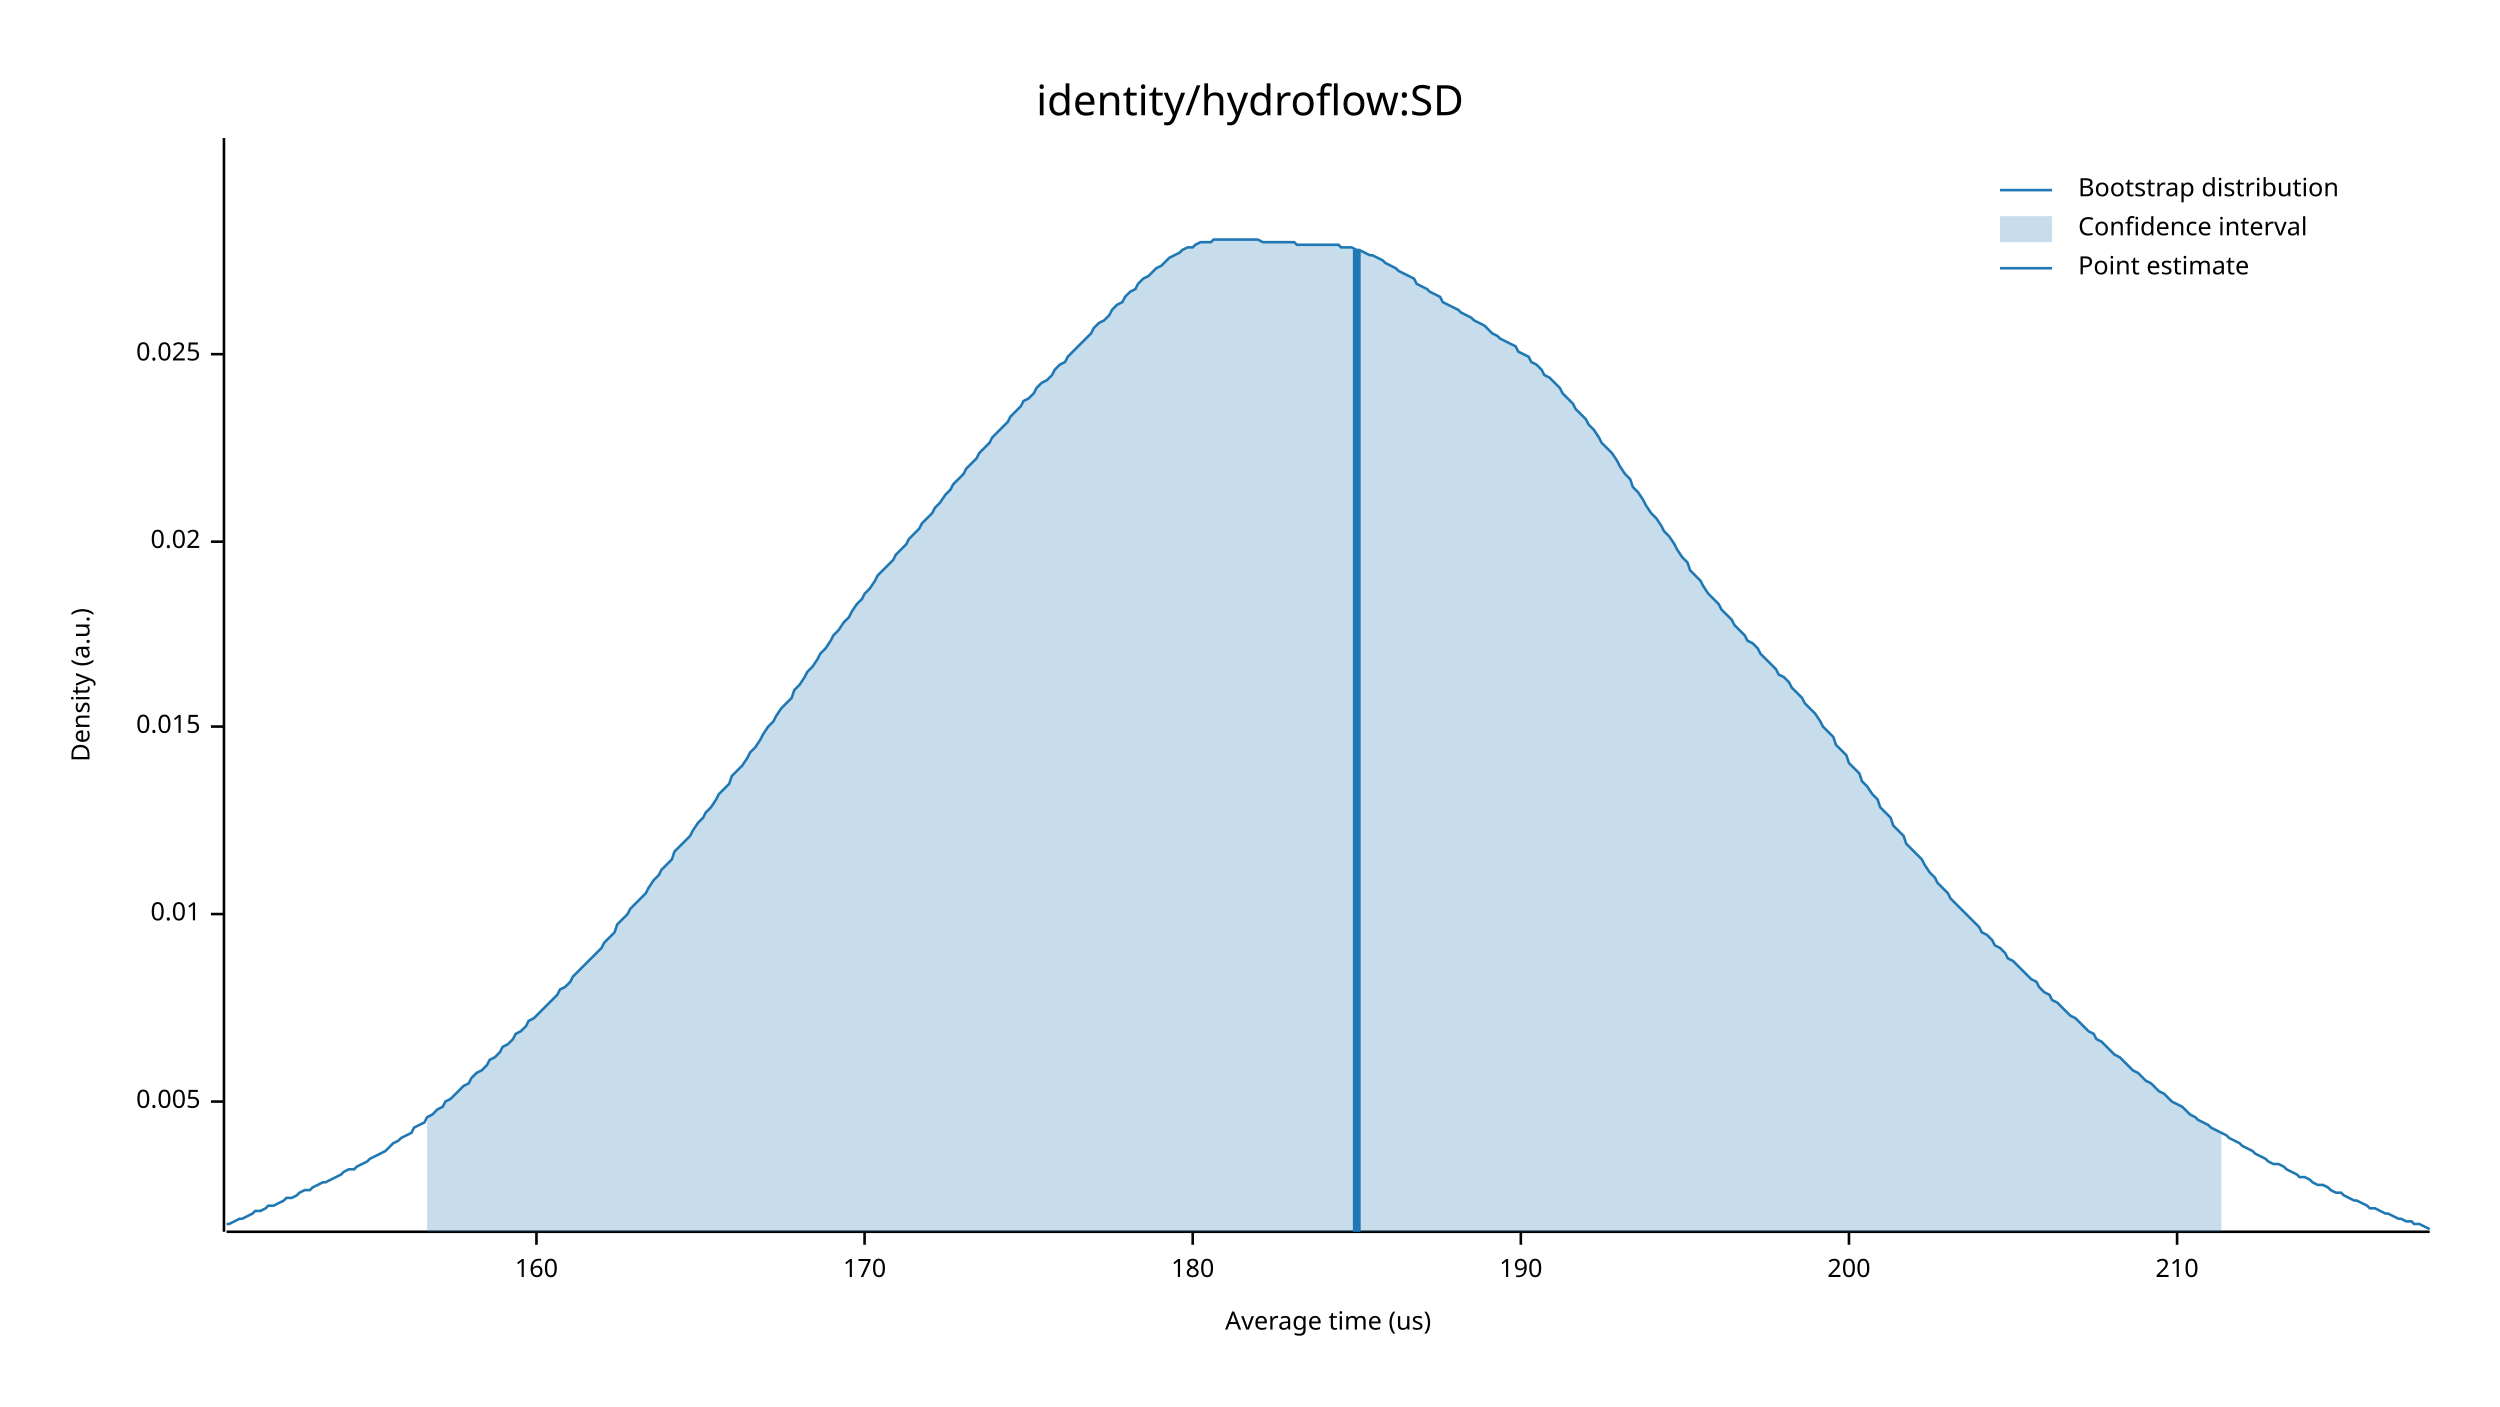
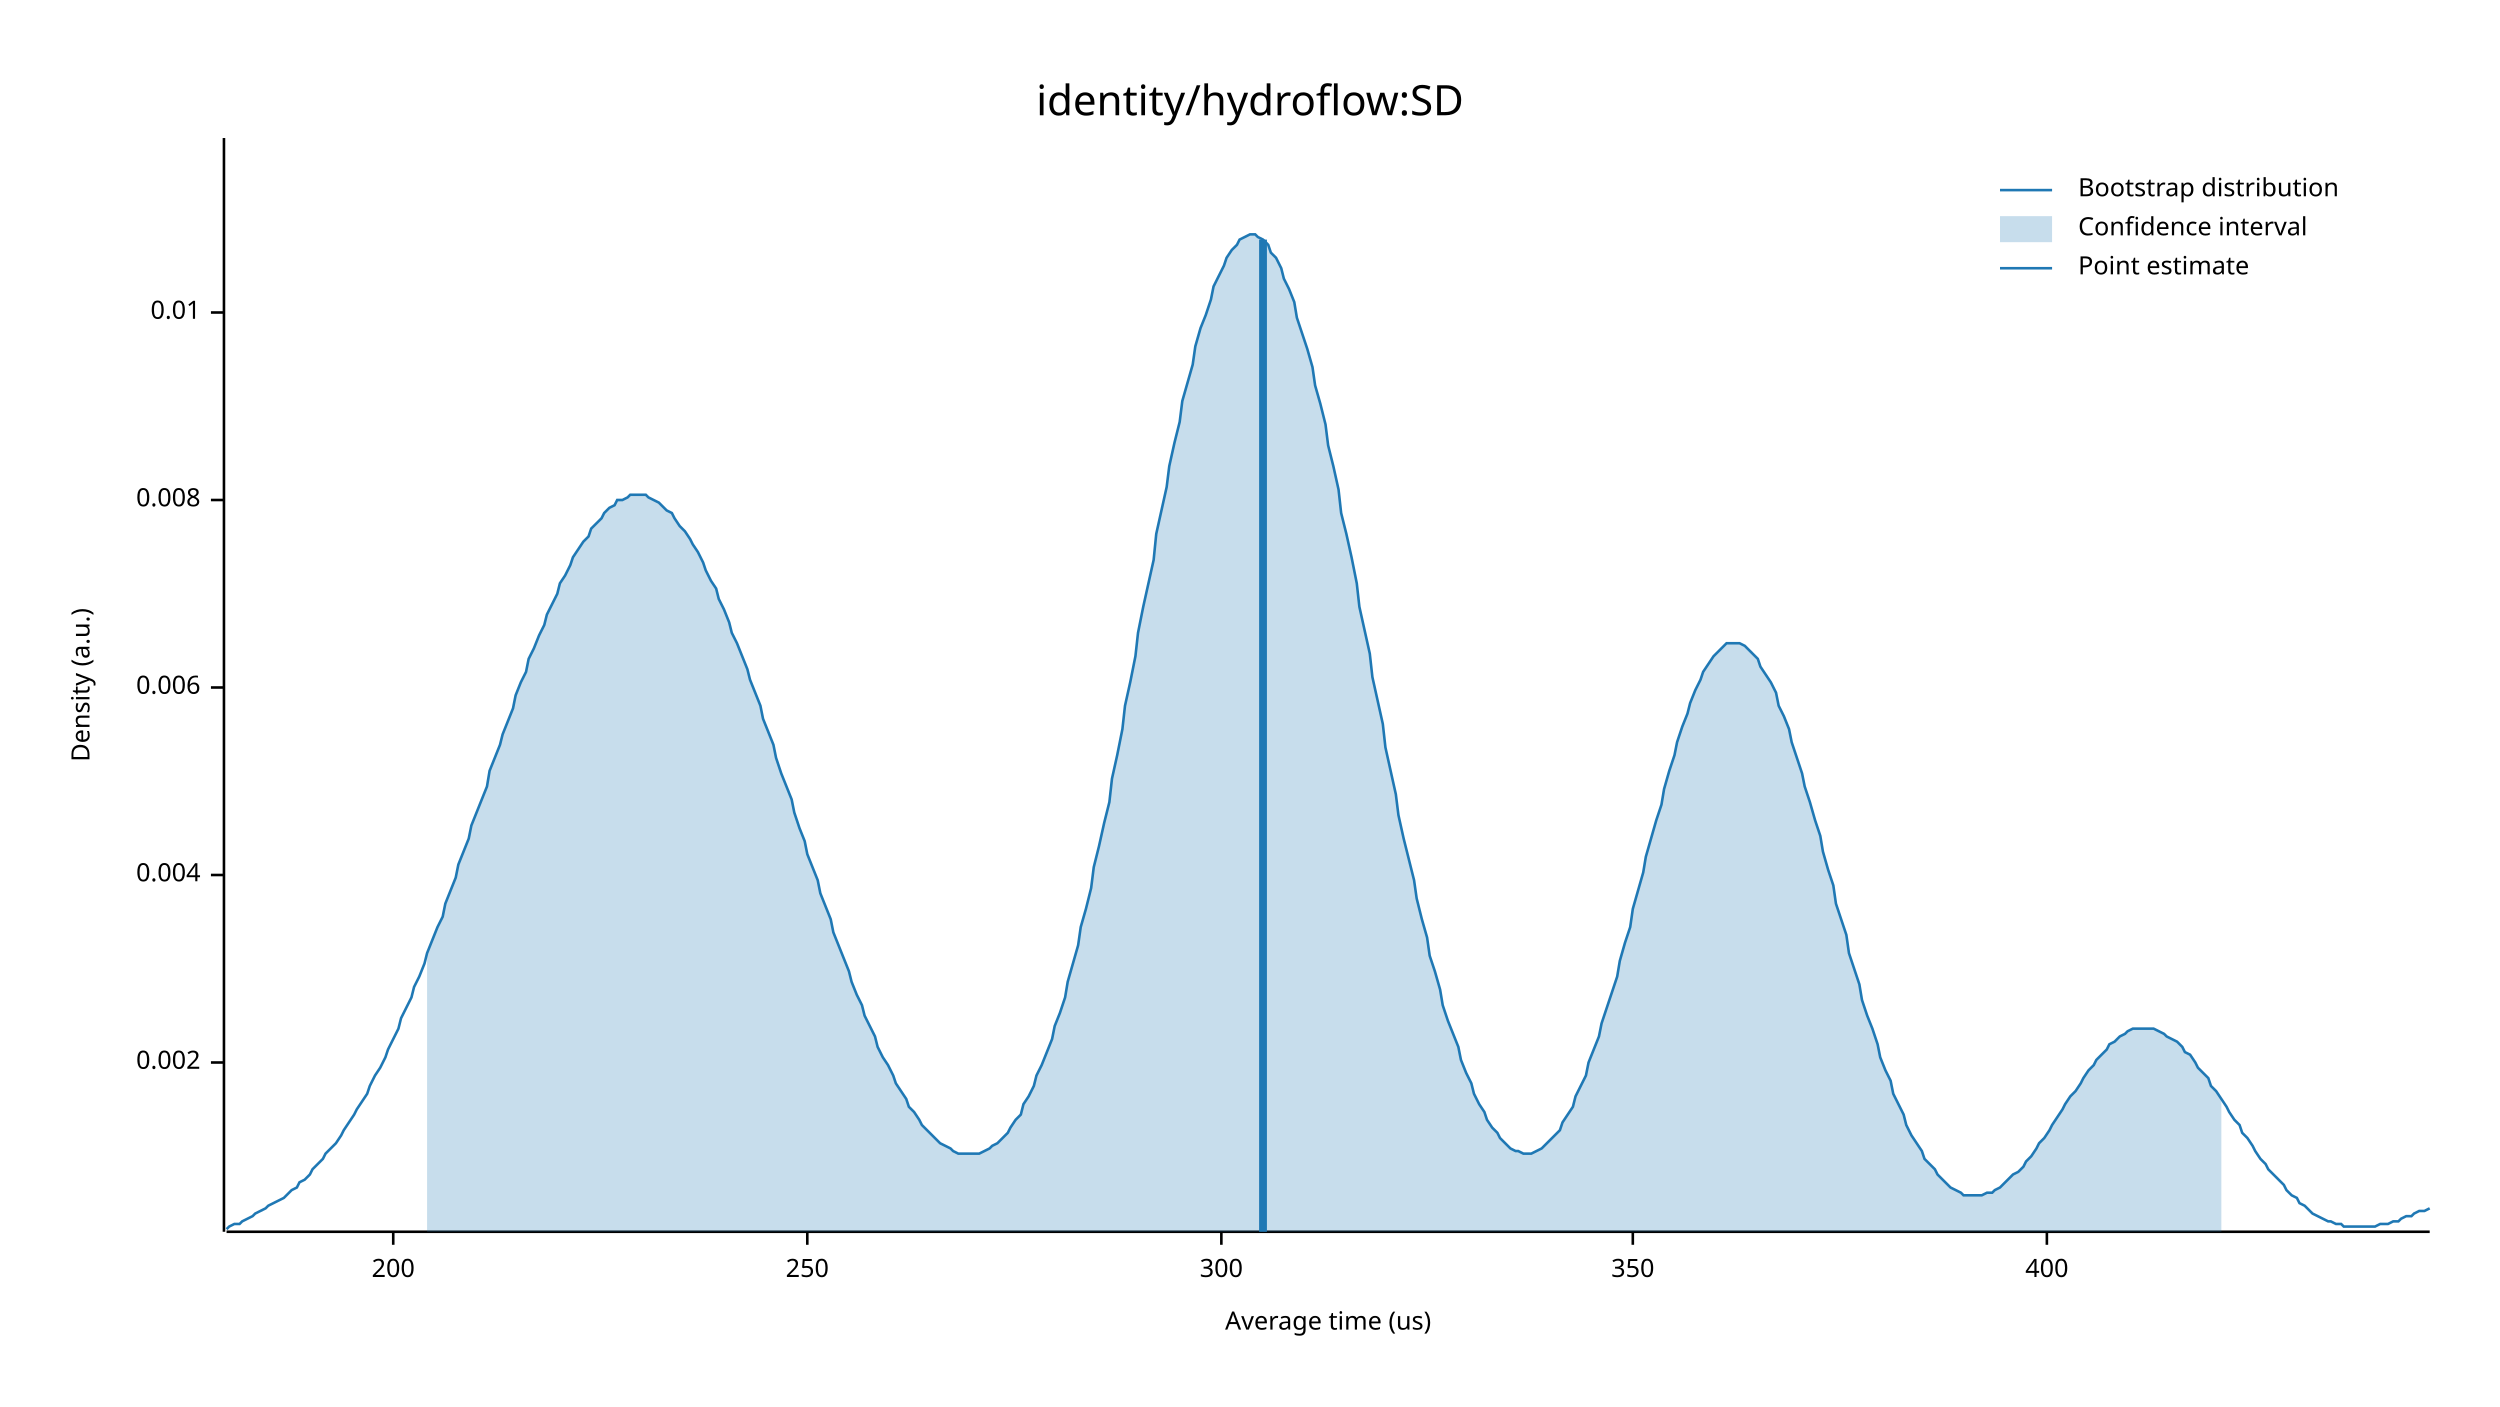
<svg xmlns="http://www.w3.org/2000/svg" width="960" height="540" viewBox="0 0 960 540">
  <text x="480" y="32" dy="0.76em" text-anchor="middle" font-family="sans-serif" font-size="16.129" opacity="1" fill="#000000">
identity/hydroflow:SD
</text>
  <text x="27" y="263" dy="0.76em" text-anchor="middle" font-family="sans-serif" font-size="9.677" opacity="1" fill="#000000" transform="rotate(270, 27, 263)">
Density (a.u.)
</text>
  <text x="510" y="513" dy="-0.5ex" text-anchor="middle" font-family="sans-serif" font-size="9.677" opacity="1" fill="#000000">
Average time (us)
</text>
  <polyline fill="none" opacity="1" stroke="#000000" stroke-width="1" points="86,53 86,473 " />
-   <text x="77" y="423" dy="0.5ex" text-anchor="end" font-family="sans-serif" font-size="9.677" opacity="1" fill="#000000">
- 0.005
+   <text x="77" y="408" dy="0.5ex" text-anchor="end" font-family="sans-serif" font-size="9.677" opacity="1" fill="#000000">
+ 0.002
</text>
-   <polyline fill="none" opacity="1" stroke="#000000" stroke-width="1" points="81,423 86,423 " />
-   <text x="77" y="351" dy="0.5ex" text-anchor="end" font-family="sans-serif" font-size="9.677" opacity="1" fill="#000000">
+   <polyline fill="none" opacity="1" stroke="#000000" stroke-width="1" points="81,408 86,408 " />
+   <text x="77" y="336" dy="0.5ex" text-anchor="end" font-family="sans-serif" font-size="9.677" opacity="1" fill="#000000">
+ 0.004
+ </text>
+   <polyline fill="none" opacity="1" stroke="#000000" stroke-width="1" points="81,336 86,336 " />
+   <text x="77" y="264" dy="0.5ex" text-anchor="end" font-family="sans-serif" font-size="9.677" opacity="1" fill="#000000">
+ 0.006
+ </text>
+   <polyline fill="none" opacity="1" stroke="#000000" stroke-width="1" points="81,264 86,264 " />
+   <text x="77" y="192" dy="0.5ex" text-anchor="end" font-family="sans-serif" font-size="9.677" opacity="1" fill="#000000">
+ 0.008
+ </text>
+   <polyline fill="none" opacity="1" stroke="#000000" stroke-width="1" points="81,192 86,192 " />
+   <text x="77" y="120" dy="0.5ex" text-anchor="end" font-family="sans-serif" font-size="9.677" opacity="1" fill="#000000">
0.01
</text>
-   <polyline fill="none" opacity="1" stroke="#000000" stroke-width="1" points="81,351 86,351 " />
-   <text x="77" y="279" dy="0.5ex" text-anchor="end" font-family="sans-serif" font-size="9.677" opacity="1" fill="#000000">
- 0.015
- </text>
-   <polyline fill="none" opacity="1" stroke="#000000" stroke-width="1" points="81,279 86,279 " />
-   <text x="77" y="208" dy="0.5ex" text-anchor="end" font-family="sans-serif" font-size="9.677" opacity="1" fill="#000000">
- 0.02
- </text>
-   <polyline fill="none" opacity="1" stroke="#000000" stroke-width="1" points="81,208 86,208 " />
-   <text x="77" y="136" dy="0.5ex" text-anchor="end" font-family="sans-serif" font-size="9.677" opacity="1" fill="#000000">
- 0.025
- </text>
-   <polyline fill="none" opacity="1" stroke="#000000" stroke-width="1" points="81,136 86,136 " />
+   <polyline fill="none" opacity="1" stroke="#000000" stroke-width="1" points="81,120 86,120 " />
  <polyline fill="none" opacity="1" stroke="#000000" stroke-width="1" points="87,473 933,473 " />
-   <text x="206" y="483" dy="0.76em" text-anchor="middle" font-family="sans-serif" font-size="9.677" opacity="1" fill="#000000">
- 160
- </text>
-   <polyline fill="none" opacity="1" stroke="#000000" stroke-width="1" points="206,473 206,478 " />
-   <text x="332" y="483" dy="0.76em" text-anchor="middle" font-family="sans-serif" font-size="9.677" opacity="1" fill="#000000">
- 170
- </text>
-   <polyline fill="none" opacity="1" stroke="#000000" stroke-width="1" points="332,473 332,478 " />
-   <text x="458" y="483" dy="0.76em" text-anchor="middle" font-family="sans-serif" font-size="9.677" opacity="1" fill="#000000">
- 180
- </text>
-   <polyline fill="none" opacity="1" stroke="#000000" stroke-width="1" points="458,473 458,478 " />
-   <text x="584" y="483" dy="0.76em" text-anchor="middle" font-family="sans-serif" font-size="9.677" opacity="1" fill="#000000">
- 190
- </text>
-   <polyline fill="none" opacity="1" stroke="#000000" stroke-width="1" points="584,473 584,478 " />
-   <text x="710" y="483" dy="0.76em" text-anchor="middle" font-family="sans-serif" font-size="9.677" opacity="1" fill="#000000">
+   <text x="151" y="483" dy="0.76em" text-anchor="middle" font-family="sans-serif" font-size="9.677" opacity="1" fill="#000000">
200
</text>
-   <polyline fill="none" opacity="1" stroke="#000000" stroke-width="1" points="710,473 710,478 " />
-   <text x="836" y="483" dy="0.76em" text-anchor="middle" font-family="sans-serif" font-size="9.677" opacity="1" fill="#000000">
- 210
+   <polyline fill="none" opacity="1" stroke="#000000" stroke-width="1" points="151,473 151,478 " />
+   <text x="310" y="483" dy="0.76em" text-anchor="middle" font-family="sans-serif" font-size="9.677" opacity="1" fill="#000000">
+ 250
</text>
-   <polyline fill="none" opacity="1" stroke="#000000" stroke-width="1" points="836,473 836,478 " />
-   <polyline fill="none" opacity="1" stroke="#1F78B4" stroke-width="1" points="87,470 88,470 90,469 92,468 93,468 95,467 97,466 98,465 100,465 102,464 103,463 105,463 107,462 109,461 110,460 112,460 114,459 115,458 117,457 119,457 120,456 122,455 124,454 125,454 127,453 129,452 131,451 132,450 134,449 136,449 137,448 139,447 141,446 142,445 144,444 146,443 148,442 149,441 151,439 153,438 154,437 156,436 158,435 159,433 161,432 163,431 164,429 166,428 168,426 170,425 171,423 173,422 175,420 176,419 178,417 180,416 181,414 183,412 185,411 187,409 188,407 190,406 192,404 193,402 195,401 197,399 198,397 200,396 202,394 203,392 205,391 207,389 209,387 210,386 212,384 214,382 215,380 217,379 219,377 220,375 222,373 224,371 226,369 227,368 229,366 231,364 232,362 234,360 236,358 237,355 239,353 241,351 242,349 244,347 246,345 248,343 249,341 251,338 253,336 254,334 256,332 258,330 259,327 261,325 263,323 265,321 266,319 268,316 270,314 271,312 273,310 275,307 276,305 278,303 280,301 281,298 283,296 285,294 287,291 288,289 290,287 292,284 293,282 295,279 297,277 298,275 300,272 302,270 304,268 305,265 307,263 309,260 310,258 312,256 314,253 315,251 317,249 319,246 320,244 322,242 324,239 326,237 327,235 329,232 331,230 332,228 334,226 336,223 337,221 339,219 341,217 343,215 344,213 346,211 348,209 349,207 351,205 353,203 354,201 356,199 358,197 359,195 361,193 363,190 365,188 366,186 368,184 370,182 371,180 373,178 375,176 376,174 378,172 380,170 381,168 383,166 385,164 387,162 388,160 390,158 392,156 393,154 395,153 397,151 398,149 400,147 402,146 404,144 405,142 407,140 409,139 410,137 412,135 414,133 415,132 417,130 419,128 420,126 422,124 424,123 426,121 427,119 429,117 431,116 432,114 434,112 436,111 437,109 439,107 441,106 443,104 444,103 446,102 448,100 449,99 451,98 453,97 454,96 456,95 458,95 459,94 461,93 463,93 465,93 466,92 468,92 470,92 471,92 473,92 475,92 476,92 478,92 480,92 482,92 483,92 485,93 487,93 488,93 490,93 492,93 493,93 495,93 497,93 498,94 500,94 502,94 504,94 505,94 507,94 509,94 510,94 512,94 514,94 515,95 517,95 519,95 521,96 522,96 524,97 526,98 527,98 529,99 531,100 532,101 534,102 536,103 537,104 539,105 541,106 543,107 544,109 546,110 548,111 549,112 551,113 553,114 554,116 556,117 558,118 560,119 561,120 563,121 565,122 566,123 568,124 570,125 571,126 573,128 575,129 576,130 578,131 580,132 582,133 583,135 585,136 587,137 588,139 590,140 592,142 593,144 595,145 597,147 599,149 600,151 602,153 604,155 605,157 607,159 609,161 610,163 612,165 614,168 615,170 617,172 619,174 621,177 622,179 624,182 626,184 627,187 629,189 631,192 632,194 634,197 636,199 638,202 639,204 641,206 643,209 644,211 646,214 648,216 649,219 651,221 653,223 654,225 656,228 658,230 660,232 661,234 663,236 665,238 666,240 668,242 670,244 671,246 673,247 675,249 676,251 678,253 680,255 682,257 683,259 685,260 687,262 688,264 690,266 692,268 693,270 695,272 697,274 699,277 700,279 702,281 704,283 705,286 707,288 709,290 710,293 712,295 714,297 715,300 717,302 719,305 721,307 722,310 724,312 726,314 727,317 729,319 731,321 732,324 734,326 736,328 738,330 739,332 741,335 743,337 744,339 746,341 748,343 749,345 751,347 753,349 754,350 756,352 758,354 760,356 761,358 763,359 765,361 766,363 768,364 770,366 771,368 773,369 775,371 777,373 778,374 780,376 782,377 783,379 785,381 787,382 788,384 790,385 792,387 793,388 795,390 797,391 799,393 800,394 802,396 804,397 805,399 807,400 809,402 810,403 812,405 814,406 816,408 817,409 819,411 821,412 822,413 824,415 826,416 827,417 829,419 831,420 832,421 834,423 836,424 838,425 839,426 841,428 843,429 844,430 846,431 848,432 849,433 851,434 853,435 855,436 856,437 858,438 860,439 861,440 863,441 865,442 866,443 868,444 870,445 871,446 873,447 875,447 877,448 878,449 880,450 882,451 883,452 885,452 887,453 888,454 890,455 892,455 894,456 895,457 897,458 899,458 900,459 902,460 904,461 905,461 907,462 909,463 910,464 912,464 914,465 916,466 917,466 919,467 921,468 922,468 924,469 926,469 927,470 929,470 931,471 933,472 " />
-   <polygon opacity="0.25" fill="#1F78B4" points="164,429 166,428 168,426 170,425 171,423 173,422 175,420 176,419 178,417 180,416 181,414 183,412 185,411 187,409 188,407 190,406 192,404 193,402 195,401 197,399 198,397 200,396 202,394 203,392 205,391 207,389 209,387 210,386 212,384 214,382 215,380 217,379 219,377 220,375 222,373 224,371 226,369 227,368 229,366 231,364 232,362 234,360 236,358 237,355 239,353 241,351 242,349 244,347 246,345 248,343 249,341 251,338 253,336 254,334 256,332 258,330 259,327 261,325 263,323 265,321 266,319 268,316 270,314 271,312 273,310 275,307 276,305 278,303 280,301 281,298 283,296 285,294 287,291 288,289 290,287 292,284 293,282 295,279 297,277 298,275 300,272 302,270 304,268 305,265 307,263 309,260 310,258 312,256 314,253 315,251 317,249 319,246 320,244 322,242 324,239 326,237 327,235 329,232 331,230 332,228 334,226 336,223 337,221 339,219 341,217 343,215 344,213 346,211 348,209 349,207 351,205 353,203 354,201 356,199 358,197 359,195 361,193 363,190 365,188 366,186 368,184 370,182 371,180 373,178 375,176 376,174 378,172 380,170 381,168 383,166 385,164 387,162 388,160 390,158 392,156 393,154 395,153 397,151 398,149 400,147 402,146 404,144 405,142 407,140 409,139 410,137 412,135 414,133 415,132 417,130 419,128 420,126 422,124 424,123 426,121 427,119 429,117 431,116 432,114 434,112 436,111 437,109 439,107 441,106 443,104 444,103 446,102 448,100 449,99 451,98 453,97 454,96 456,95 458,95 459,94 461,93 463,93 465,93 466,92 468,92 470,92 471,92 473,92 475,92 476,92 478,92 480,92 482,92 483,92 485,93 487,93 488,93 490,93 492,93 493,93 495,93 497,93 498,94 500,94 502,94 504,94 505,94 507,94 509,94 510,94 512,94 514,94 515,95 517,95 519,95 521,96 522,96 524,97 526,98 527,98 529,99 531,100 532,101 534,102 536,103 537,104 539,105 541,106 543,107 544,109 546,110 548,111 549,112 551,113 553,114 554,116 556,117 558,118 560,119 561,120 563,121 565,122 566,123 568,124 570,125 571,126 573,128 575,129 576,130 578,131 580,132 582,133 583,135 585,136 587,137 588,139 590,140 592,142 593,144 595,145 597,147 599,149 600,151 602,153 604,155 605,157 607,159 609,161 610,163 612,165 614,168 615,170 617,172 619,174 621,177 622,179 624,182 626,184 627,187 629,189 631,192 632,194 634,197 636,199 638,202 639,204 641,206 643,209 644,211 646,214 648,216 649,219 651,221 653,223 654,225 656,228 658,230 660,232 661,234 663,236 665,238 666,240 668,242 670,244 671,246 673,247 675,249 676,251 678,253 680,255 682,257 683,259 685,260 687,262 688,264 690,266 692,268 693,270 695,272 697,274 699,277 700,279 702,281 704,283 705,286 707,288 709,290 710,293 712,295 714,297 715,300 717,302 719,305 721,307 722,310 724,312 726,314 727,317 729,319 731,321 732,324 734,326 736,328 738,330 739,332 741,335 743,337 744,339 746,341 748,343 749,345 751,347 753,349 754,350 756,352 758,354 760,356 761,358 763,359 765,361 766,363 768,364 770,366 771,368 773,369 775,371 777,373 778,374 780,376 782,377 783,379 785,381 787,382 788,384 790,385 792,387 793,388 795,390 797,391 799,393 800,394 802,396 804,397 805,399 807,400 809,402 810,403 812,405 814,406 816,408 817,409 819,411 821,412 822,413 824,415 826,416 827,417 829,419 831,420 832,421 834,423 836,424 838,425 839,426 841,428 843,429 844,430 846,431 848,432 849,433 851,434 853,435 853,473 164,473 " />
-   <polyline fill="none" opacity="1" stroke="#1F78B4" stroke-width="3" points="521,473 521,96 " />
+   <polyline fill="none" opacity="1" stroke="#000000" stroke-width="1" points="310,473 310,478 " />
+   <text x="469" y="483" dy="0.76em" text-anchor="middle" font-family="sans-serif" font-size="9.677" opacity="1" fill="#000000">
+ 300
+ </text>
+   <polyline fill="none" opacity="1" stroke="#000000" stroke-width="1" points="469,473 469,478 " />
+   <text x="627" y="483" dy="0.76em" text-anchor="middle" font-family="sans-serif" font-size="9.677" opacity="1" fill="#000000">
+ 350
+ </text>
+   <polyline fill="none" opacity="1" stroke="#000000" stroke-width="1" points="627,473 627,478 " />
+   <text x="786" y="483" dy="0.76em" text-anchor="middle" font-family="sans-serif" font-size="9.677" opacity="1" fill="#000000">
+ 400
+ </text>
+   <polyline fill="none" opacity="1" stroke="#000000" stroke-width="1" points="786,473 786,478 " />
+   <polyline fill="none" opacity="1" stroke="#1F78B4" stroke-width="1" points="87,472 88,471 90,470 92,470 93,469 95,468 97,467 98,466 100,465 102,464 103,463 105,462 107,461 109,460 110,459 112,457 114,456 115,454 117,453 119,451 120,449 122,447 124,445 125,443 127,441 129,439 131,436 132,434 134,431 136,428 137,426 139,423 141,420 142,417 144,413 146,410 148,406 149,403 151,399 153,395 154,391 156,387 158,383 159,379 161,375 163,370 164,366 166,361 168,356 170,352 171,347 173,342 175,337 176,332 178,327 180,322 181,317 183,312 185,307 187,302 188,296 190,291 192,286 193,282 195,277 197,272 198,267 200,262 202,258 203,253 205,249 207,244 209,240 210,236 212,232 214,228 215,224 217,221 219,217 220,214 222,211 224,208 226,206 227,203 229,201 231,199 232,197 234,195 236,194 237,192 239,192 241,191 242,190 244,190 246,190 248,190 249,191 251,192 253,193 254,194 256,196 258,197 259,199 261,202 263,204 265,207 266,209 268,212 270,216 271,219 273,223 275,226 276,230 278,234 280,239 281,243 283,247 285,252 287,257 288,261 290,266 292,271 293,276 295,281 297,286 298,291 300,297 302,302 304,307 305,312 307,318 309,323 310,328 312,333 314,338 315,343 317,348 319,353 320,358 322,363 324,368 326,373 327,377 329,382 331,386 332,390 334,394 336,398 337,402 339,406 341,409 343,413 344,416 346,419 348,422 349,425 351,427 353,430 354,432 356,434 358,436 359,437 361,439 363,440 365,441 366,442 368,443 370,443 371,443 373,443 375,443 376,443 378,442 380,441 381,440 383,439 385,437 387,435 388,433 390,430 392,428 393,424 395,421 397,417 398,413 400,409 402,404 404,399 405,394 407,389 409,383 410,377 412,370 414,363 415,356 417,349 419,341 420,333 422,325 424,316 426,308 427,299 429,290 431,280 432,271 434,262 436,252 437,243 439,233 441,224 443,215 444,205 446,196 448,187 449,179 451,170 453,162 454,154 456,147 458,140 459,133 461,126 463,121 465,115 466,110 468,106 470,102 471,99 473,96 475,94 476,92 478,91 480,90 482,90 483,91 485,92 487,94 488,97 490,99 492,103 493,107 495,111 497,116 498,122 500,128 502,134 504,141 505,148 507,155 509,163 510,171 512,179 514,188 515,197 517,205 519,214 521,224 522,233 524,242 526,251 527,260 529,269 531,278 532,287 534,296 536,305 537,313 539,322 541,330 543,338 544,345 546,353 548,360 549,367 551,373 553,380 554,386 556,392 558,397 560,402 561,407 563,412 565,416 566,420 568,424 570,427 571,430 573,433 575,435 576,437 578,439 580,441 582,442 583,442 585,443 587,443 588,443 590,442 592,441 593,440 595,438 597,436 599,434 600,431 602,428 604,425 605,421 607,417 609,413 610,408 612,403 614,398 615,393 617,387 619,381 621,375 622,369 624,362 626,356 627,349 629,342 631,335 632,329 634,322 636,315 638,309 639,303 641,296 643,290 644,285 646,279 648,274 649,270 651,265 653,261 654,258 656,255 658,252 660,250 661,249 663,247 665,247 666,247 668,247 670,248 671,249 673,251 675,253 676,256 678,259 680,262 682,266 683,271 685,275 687,280 688,285 690,291 692,297 693,302 695,308 697,315 699,321 700,327 702,334 704,340 705,347 707,353 709,359 710,366 712,372 714,378 715,384 717,390 719,395 721,401 722,406 724,411 726,415 727,420 729,424 731,428 732,432 734,436 736,439 738,442 739,445 741,447 743,449 744,451 746,453 748,455 749,456 751,457 753,458 754,459 756,459 758,459 760,459 761,459 763,458 765,458 766,457 768,456 770,454 771,453 773,451 775,450 777,448 778,446 780,444 782,441 783,439 785,437 787,434 788,432 790,429 792,426 793,424 795,421 797,419 799,416 800,414 802,411 804,409 805,407 807,405 809,403 810,401 812,400 814,398 816,397 817,396 819,395 821,395 822,395 824,395 826,395 827,395 829,396 831,397 832,398 834,399 836,400 838,402 839,404 841,405 843,408 844,410 846,412 848,414 849,417 851,419 853,422 855,425 856,427 858,430 860,432 861,435 863,437 865,440 866,442 868,445 870,447 871,449 873,451 875,453 877,455 878,457 880,459 882,460 883,462 885,463 887,465 888,466 890,467 892,468 894,469 895,469 897,470 899,470 900,471 902,471 904,471 905,471 907,471 909,471 910,471 912,471 914,470 916,470 917,470 919,469 921,469 922,468 924,467 926,467 927,466 929,465 931,465 933,464 " />
+   <polygon opacity="0.25" fill="#1F78B4" points="164,366 166,361 168,356 170,352 171,347 173,342 175,337 176,332 178,327 180,322 181,317 183,312 185,307 187,302 188,296 190,291 192,286 193,282 195,277 197,272 198,267 200,262 202,258 203,253 205,249 207,244 209,240 210,236 212,232 214,228 215,224 217,221 219,217 220,214 222,211 224,208 226,206 227,203 229,201 231,199 232,197 234,195 236,194 237,192 239,192 241,191 242,190 244,190 246,190 248,190 249,191 251,192 253,193 254,194 256,196 258,197 259,199 261,202 263,204 265,207 266,209 268,212 270,216 271,219 273,223 275,226 276,230 278,234 280,239 281,243 283,247 285,252 287,257 288,261 290,266 292,271 293,276 295,281 297,286 298,291 300,297 302,302 304,307 305,312 307,318 309,323 310,328 312,333 314,338 315,343 317,348 319,353 320,358 322,363 324,368 326,373 327,377 329,382 331,386 332,390 334,394 336,398 337,402 339,406 341,409 343,413 344,416 346,419 348,422 349,425 351,427 353,430 354,432 356,434 358,436 359,437 361,439 363,440 365,441 366,442 368,443 370,443 371,443 373,443 375,443 376,443 378,442 380,441 381,440 383,439 385,437 387,435 388,433 390,430 392,428 393,424 395,421 397,417 398,413 400,409 402,404 404,399 405,394 407,389 409,383 410,377 412,370 414,363 415,356 417,349 419,341 420,333 422,325 424,316 426,308 427,299 429,290 431,280 432,271 434,262 436,252 437,243 439,233 441,224 443,215 444,205 446,196 448,187 449,179 451,170 453,162 454,154 456,147 458,140 459,133 461,126 463,121 465,115 466,110 468,106 470,102 471,99 473,96 475,94 476,92 478,91 480,90 482,90 483,91 485,92 487,94 488,97 490,99 492,103 493,107 495,111 497,116 498,122 500,128 502,134 504,141 505,148 507,155 509,163 510,171 512,179 514,188 515,197 517,205 519,214 521,224 522,233 524,242 526,251 527,260 529,269 531,278 532,287 534,296 536,305 537,313 539,322 541,330 543,338 544,345 546,353 548,360 549,367 551,373 553,380 554,386 556,392 558,397 560,402 561,407 563,412 565,416 566,420 568,424 570,427 571,430 573,433 575,435 576,437 578,439 580,441 582,442 583,442 585,443 587,443 588,443 590,442 592,441 593,440 595,438 597,436 599,434 600,431 602,428 604,425 605,421 607,417 609,413 610,408 612,403 614,398 615,393 617,387 619,381 621,375 622,369 624,362 626,356 627,349 629,342 631,335 632,329 634,322 636,315 638,309 639,303 641,296 643,290 644,285 646,279 648,274 649,270 651,265 653,261 654,258 656,255 658,252 660,250 661,249 663,247 665,247 666,247 668,247 670,248 671,249 673,251 675,253 676,256 678,259 680,262 682,266 683,271 685,275 687,280 688,285 690,291 692,297 693,302 695,308 697,315 699,321 700,327 702,334 704,340 705,347 707,353 709,359 710,366 712,372 714,378 715,384 717,390 719,395 721,401 722,406 724,411 726,415 727,420 729,424 731,428 732,432 734,436 736,439 738,442 739,445 741,447 743,449 744,451 746,453 748,455 749,456 751,457 753,458 754,459 756,459 758,459 760,459 761,459 763,458 765,458 766,457 768,456 770,454 771,453 773,451 775,450 777,448 778,446 780,444 782,441 783,439 785,437 787,434 788,432 790,429 792,426 793,424 795,421 797,419 799,416 800,414 802,411 804,409 805,407 807,405 809,403 810,401 812,400 814,398 816,397 817,396 819,395 821,395 822,395 824,395 826,395 827,395 829,396 831,397 832,398 834,399 836,400 838,402 839,404 841,405 843,408 844,410 846,412 848,414 849,417 851,419 853,422 853,473 164,473 " />
+   <polyline fill="none" opacity="1" stroke="#1F78B4" stroke-width="3" points="485,473 485,92 " />
  <text x="798" y="68" dy="0.76em" text-anchor="start" font-family="sans-serif" font-size="9.677" opacity="1" fill="#000000">
Bootstrap distribution
</text>
  <text x="798" y="83" dy="0.76em" text-anchor="start" font-family="sans-serif" font-size="9.677" opacity="1" fill="#000000">
Confidence interval
</text>
  <text x="798" y="98" dy="0.76em" text-anchor="start" font-family="sans-serif" font-size="9.677" opacity="1" fill="#000000">
Point estimate
</text>
  <polyline fill="none" opacity="1" stroke="#1F78B4" stroke-width="1" points="768,73 788,73 " />
  <rect x="768" y="83" width="20" height="10" opacity="0.25" fill="#1F78B4" stroke="none" />
  <polyline fill="none" opacity="1" stroke="#1F78B4" stroke-width="1" points="768,103 788,103 " />
</svg>
